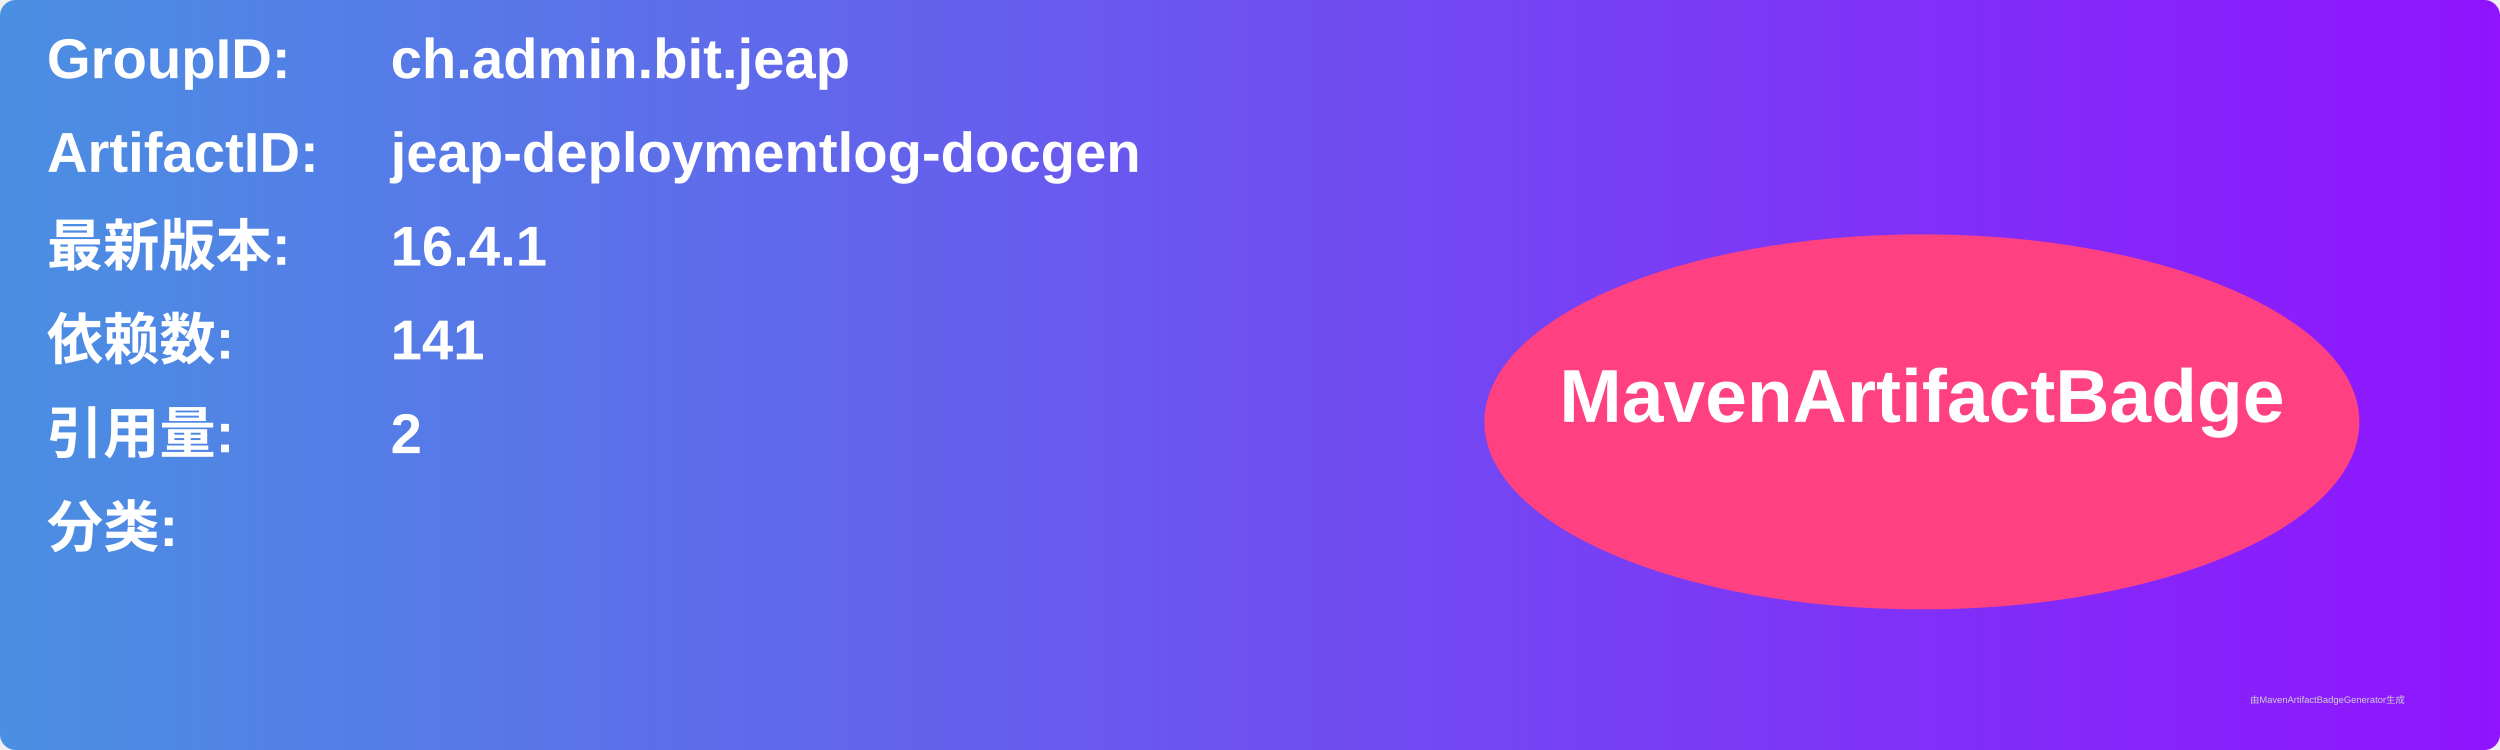
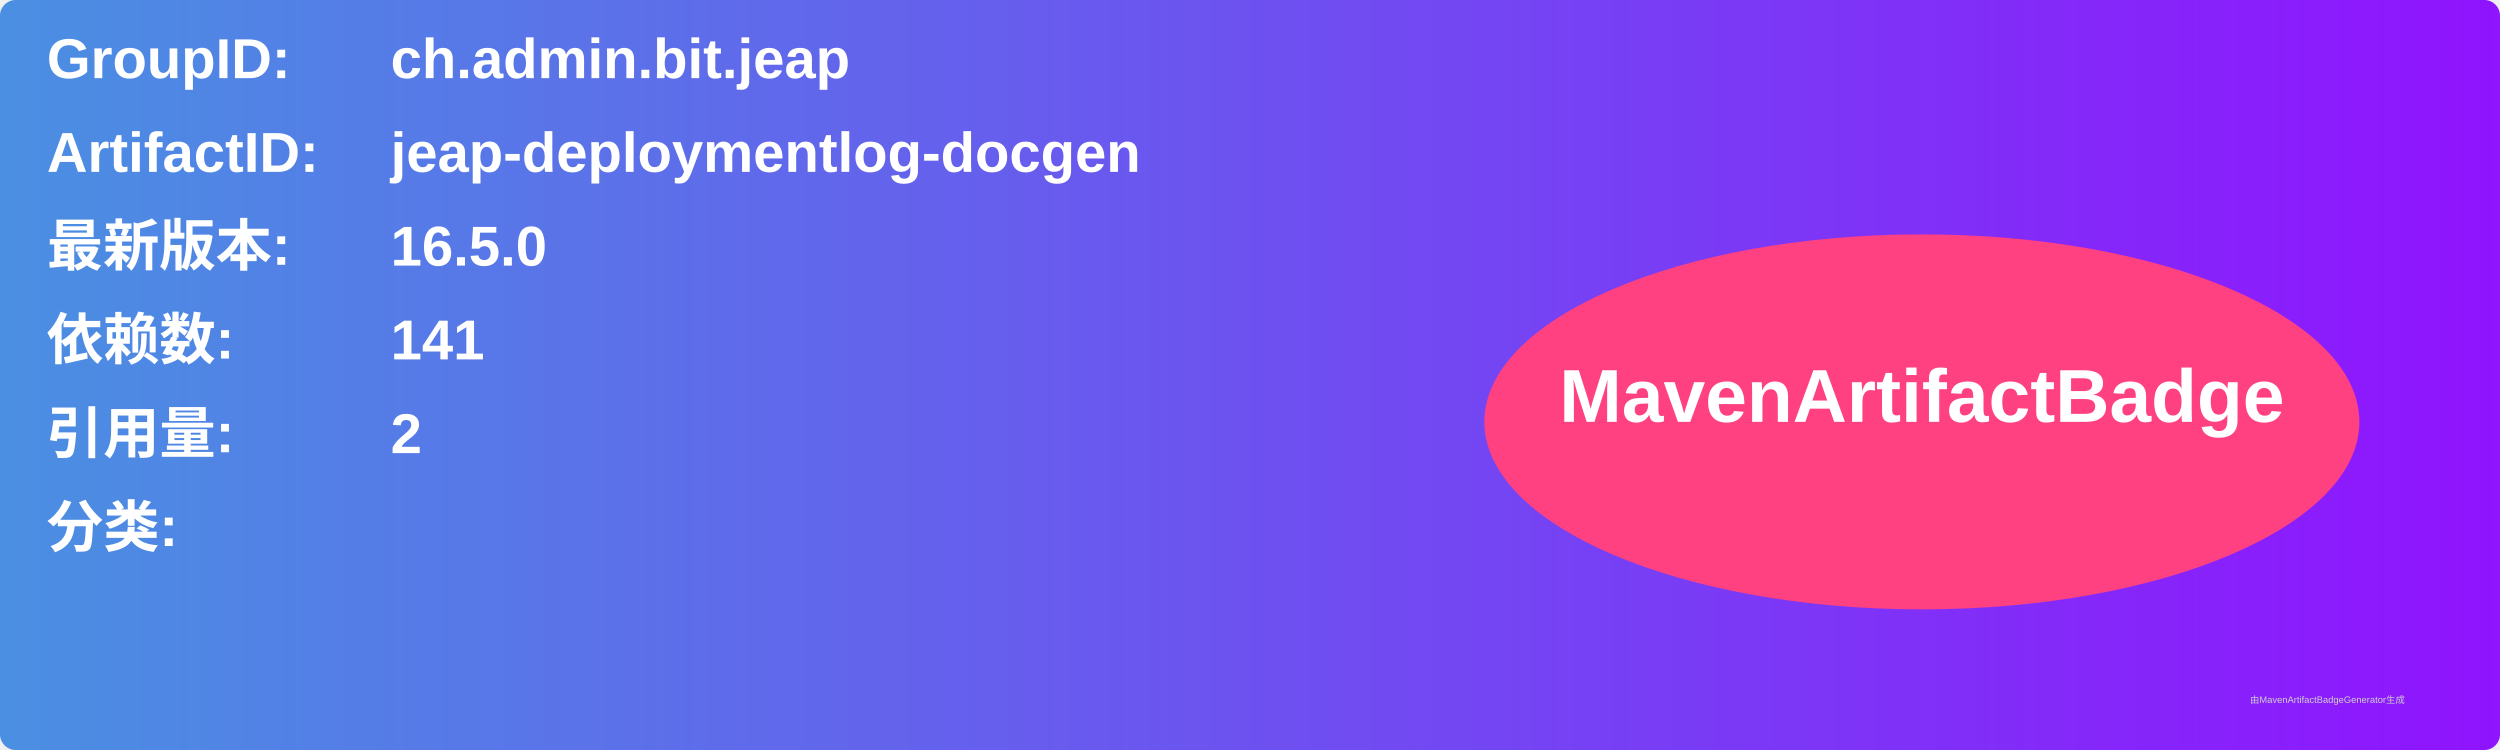
<svg xmlns="http://www.w3.org/2000/svg" width="800" height="240" viewBox="0 0 800 240">
  <linearGradient id="grad" x1="0%" y1="0%" x2="100%" y2="0%">
    <stop offset="0%" stop-color="#4a90e2" />
    <stop offset="100%" stop-color="#9013fe" />
  </linearGradient>
  <rect width="100%" height="100%" rx="5" ry="5" fill="url(#grad)" />
  <g transform="translate(15, 15)">
    <text x="0" y="10" font-family="Arial" font-size="18" fill="white" font-weight="bold" width="260">GroupID:</text>
    <text x="110" y="10" font-family="Arial" font-size="18" fill="white" font-weight="bold" width="460">ch.admin.bit.jeap</text>
    <text x="0" y="40" font-family="Arial" font-size="18" fill="white" font-weight="bold" width="260">ArtifactID:</text>
    <text x="110" y="40" font-family="Arial" font-size="18" fill="white" font-weight="bold" width="460">jeap-deploymentlog-docgen</text>
    <text x="0" y="70" font-family="Arial" font-size="18" fill="white" font-weight="bold">最新版本:</text>
    <text x="110" y="70" font-family="Arial" font-size="18" fill="white" font-weight="bold">
-       <tspan font-weight="bold">16.4.1</tspan>
+       <tspan font-weight="bold">16.5.0</tspan>
    </text>
    <text x="0" y="100" font-family="Arial" font-size="18" fill="white" font-weight="bold">依赖数: </text>
    <text x="110" y="100" font-family="Arial" font-size="18" fill="white">
      <tspan font-weight="bold">141</tspan>
    </text>
    <text x="0" y="130" font-family="Arial" font-size="18" fill="white" font-weight="bold">引用量: </text>
    <text x="110" y="130" font-family="Arial" font-size="18" fill="white">
      <tspan font-weight="bold">2</tspan>
    </text>
    <text x="0" y="160" font-family="Arial" font-size="18" fill="white" font-weight="bold">分类:</text>
    <text x="10" y="190" font-family="Arial" font-size="10" fill="white">
      <tspan font-weight="bold" />
    </text>
    <ellipse cx="600" cy="120" rx="140" ry="60" fill="#ff4081" />
    <text x="600" y="120" text-anchor="middle" font-family="Arial" font-size="24" fill="white" font-weight="bold">MavenArtifactBadge</text>
  </g>
  <text x="720" y="225" font-family="Arial" font-size="3" fill="#d0d0d0">由MavenArtifactBadgeGenerator生成</text>
</svg>
